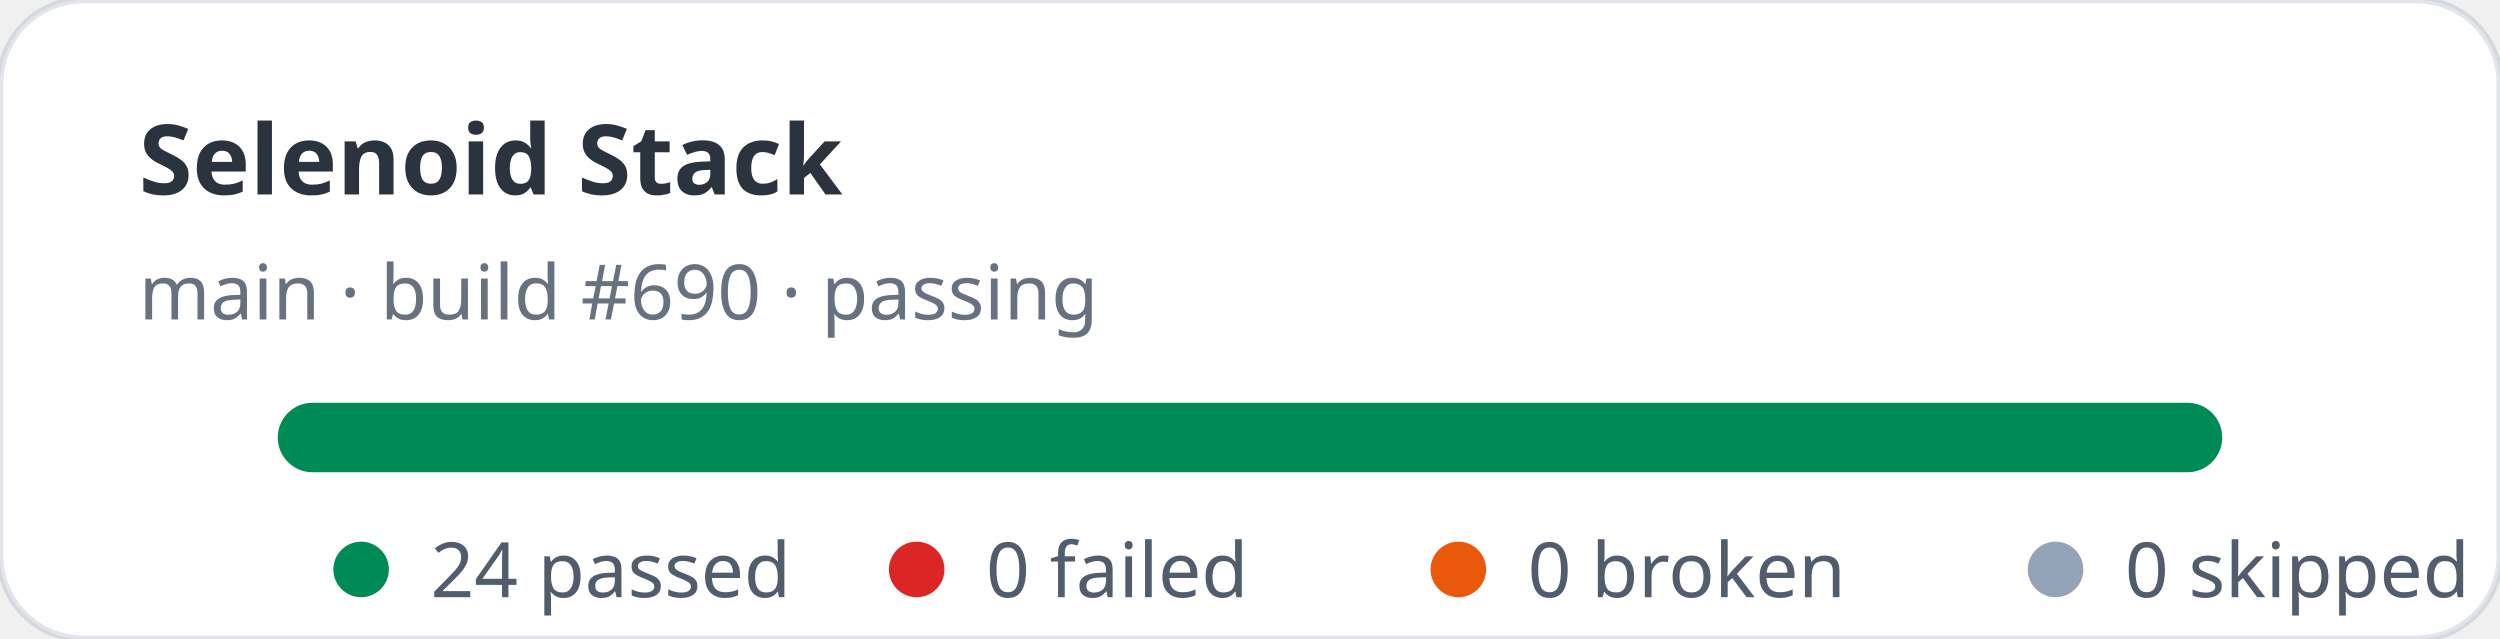
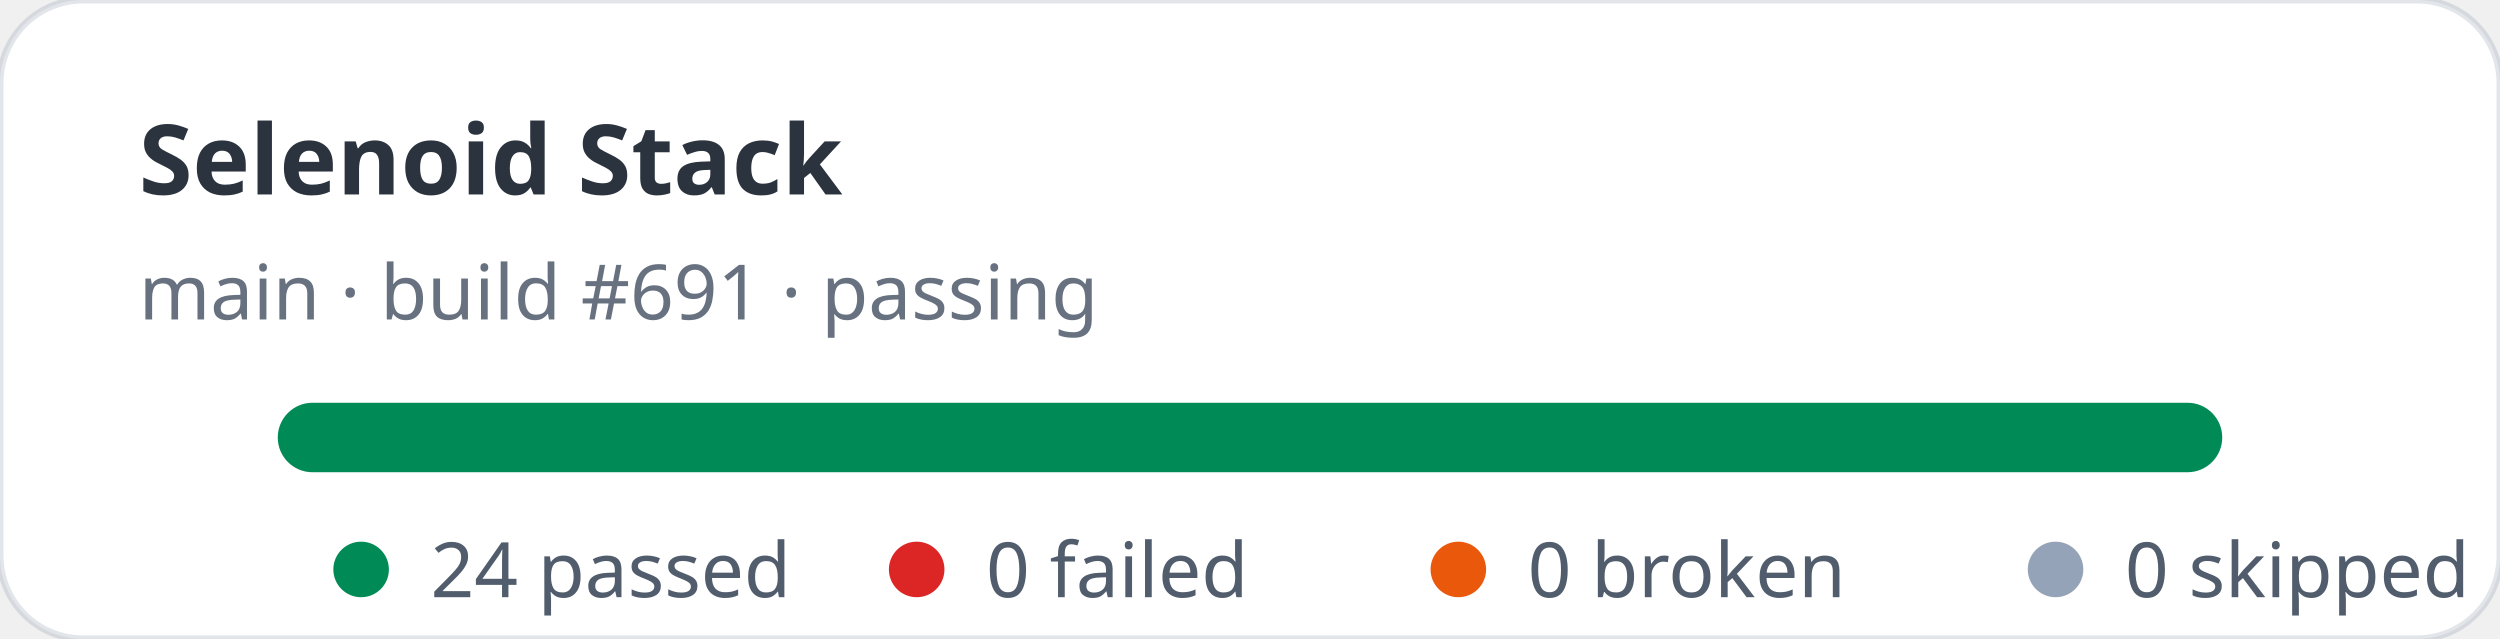
<svg xmlns="http://www.w3.org/2000/svg" width="360" height="92" viewBox="0 0 360 92" role="img" aria-label="Selenoid Stack stats: 24 passed, 0 failed">
  <rect width="360" height="92" rx="12" fill="#ffffff" stroke="rgba(11,48,86,0.12)" />
  <text x="20" y="28" fill="rgba(1,10,24,0.83)" font-family="ui-sans-serif,system-ui,sans-serif" font-size="14" font-weight="700">Selenoid Stack</text>
-   <text x="20" y="46" fill="rgba(2,19,44,0.6)" font-family="ui-sans-serif,system-ui,sans-serif" font-size="11">main · build #690 · passing</text>
+   <text x="20" y="46" fill="rgba(2,19,44,0.6)" font-family="ui-sans-serif,system-ui,sans-serif" font-size="11">main · build #691 · passing</text>
  <rect x="40" y="58" width="280" height="10" rx="5" fill="#e2e8f0" />
  <rect x="40" y="58" width="280" height="10" rx="5" fill="#008a56" />
  <g font-family="ui-sans-serif,system-ui,sans-serif" font-size="11" fill="rgba(1,18,40,0.68)">
    <circle cx="52" cy="82" r="4" fill="#008a56" />
    <text x="62" y="86">24 passed</text>
    <circle cx="132" cy="82" r="4" fill="#dc2626" />
    <text x="142" y="86">0 failed</text>
    <circle cx="210" cy="82" r="4" fill="#ea580c" />
    <text x="220" y="86">0 broken</text>
    <circle cx="296" cy="82" r="4" fill="#94a3b8" />
    <text x="306" y="86">0 skipped</text>
  </g>
</svg>
